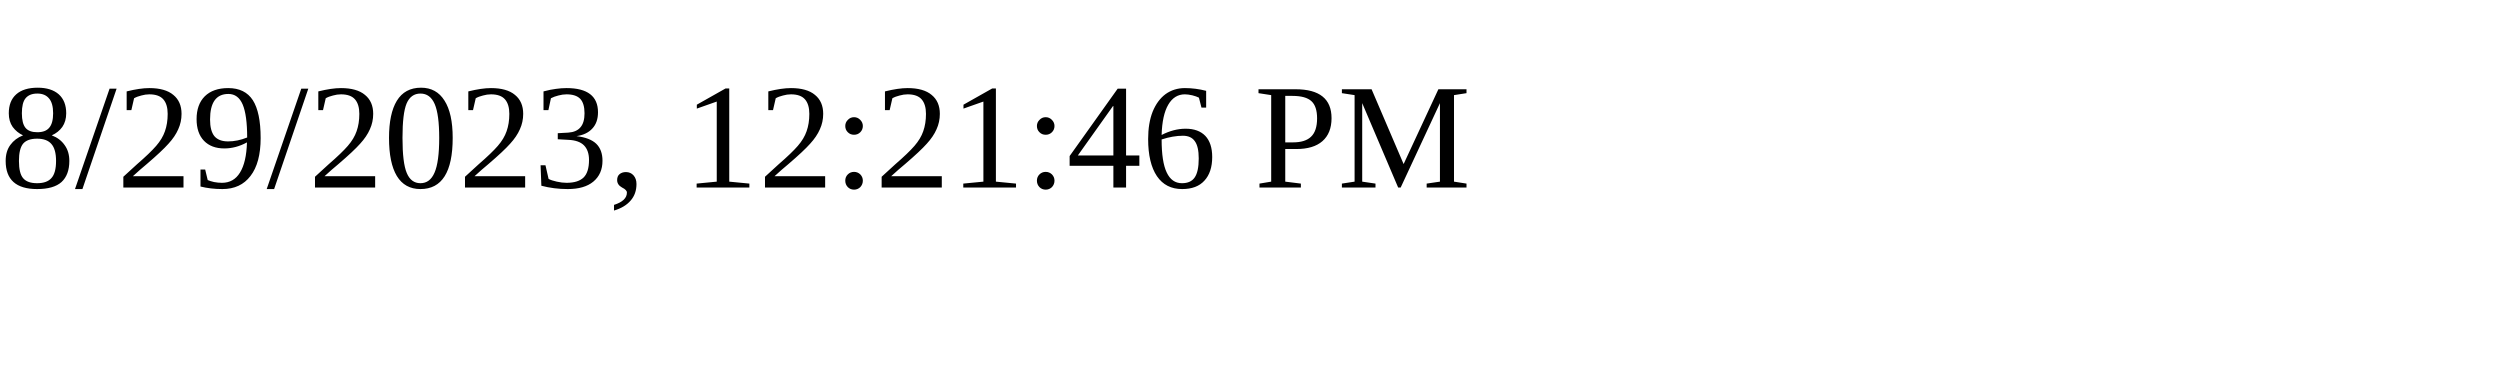
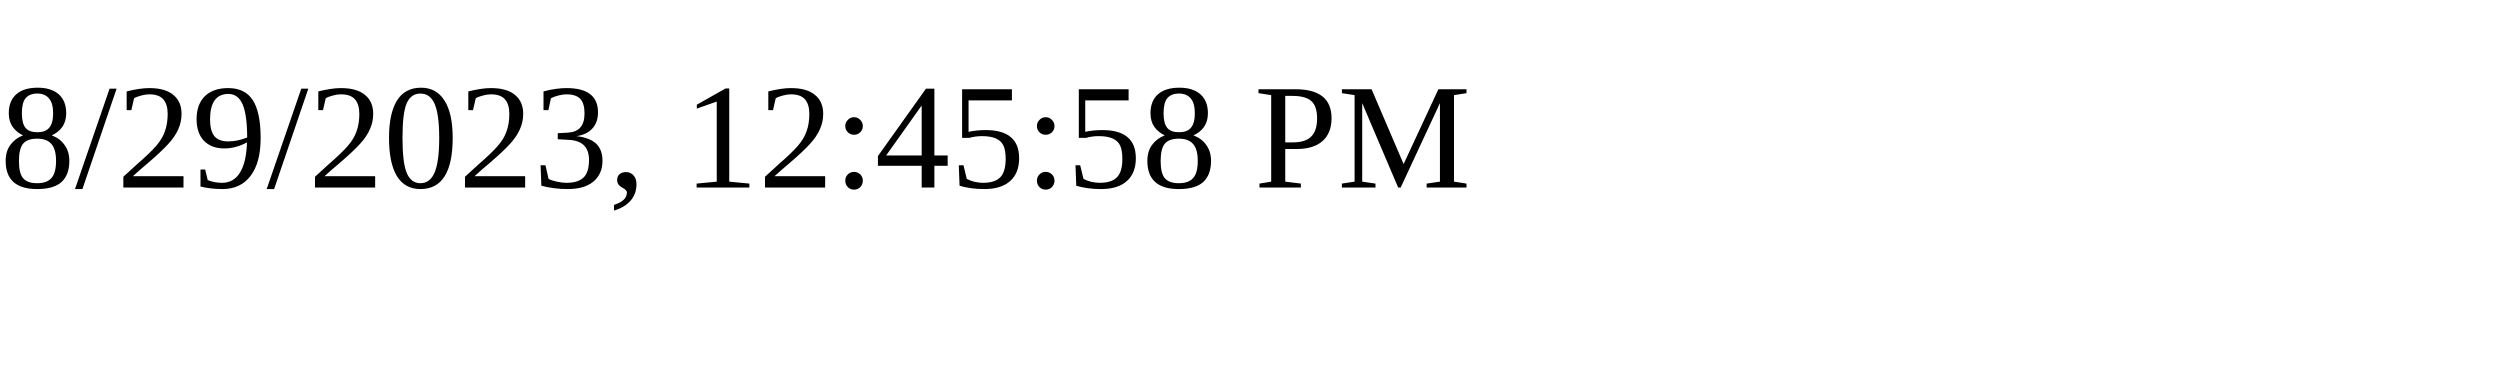
<svg xmlns="http://www.w3.org/2000/svg" height="30" width="200">
-   <text x="0" y="15">8/29/2023, 12:21:46 PM</text>
+   <text x="0" y="15">8/29/2023, 12:45:58 PM</text>
</svg>
